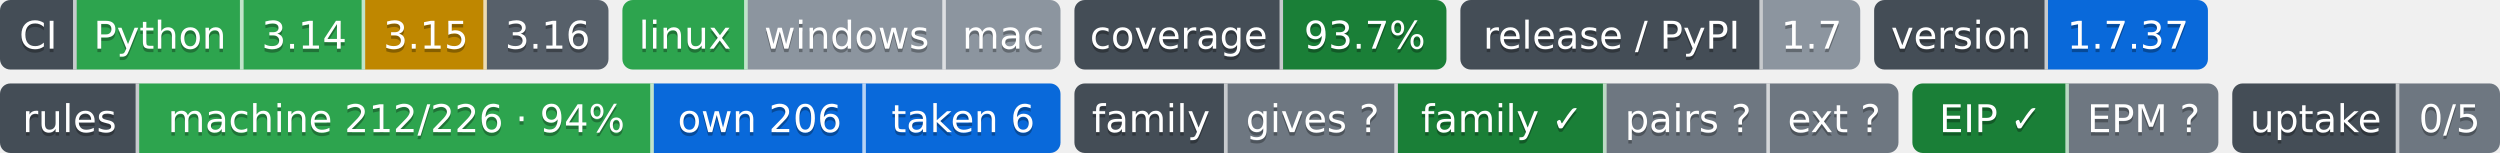
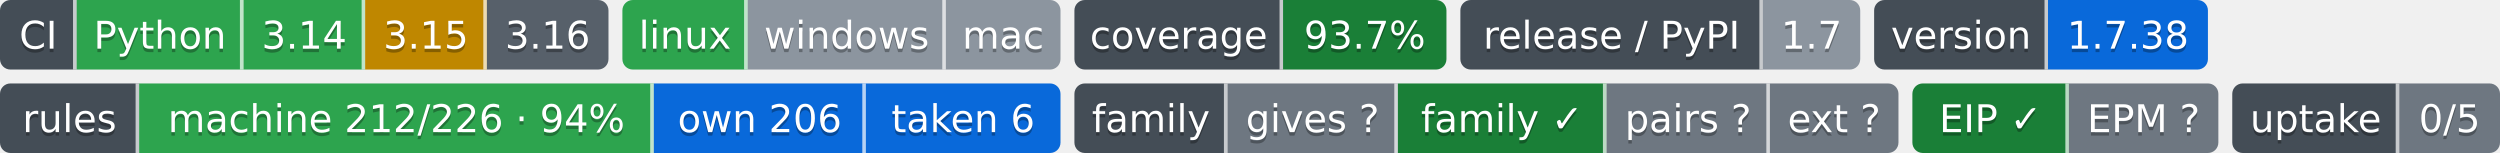
- <svg xmlns="http://www.w3.org/2000/svg" width="719" height="44" role="img" aria-label="Python: CI пройден; 3.14: CI пройден; 3.15: проектом не проверяется — версия лесенки семьи; 3.16: сборки для CI ещё нет; linux: CI пройден; windows: проверка не проводилась; mac: проверка не проводилась; 93.7%: покрытие 93.7%; 1.7: выпуск v1.7.0, на PyPI не публикуется; 1.7.37: версия 1.7.37; machine 212/226 · 94%: правил каталога держится механизмом; own 206: механизм свой; taken 6: механизм взят у другого проекта; gives ?: манифеста нет — проект не издатель; family ✓: ok; pairs ?: парных связей не объявлено; ext ?: фактов нет: .github/badges/facts.json не прочитан; EIP ✓: ok; EPM ?: свой: состояние отдачи; 0/5: перешли на EPM: никто; не прочитано у 5">
-   <clipPath id="z0b2d023f0">
+ <svg xmlns="http://www.w3.org/2000/svg" width="719" height="44" role="img" aria-label="Python: CI пройден; 3.14: CI пройден; 3.15: проектом не проверяется — версия лесенки семьи; 3.16: сборки для CI ещё нет; linux: CI пройден; windows: проверка не проводилась; mac: проверка не проводилась; 93.7%: покрытие 93.7%; 1.7: выпуск v1.7.0, на PyPI не публикуется; 1.7.38: версия 1.7.38; machine 212/226 · 94%: правил каталога держится механизмом; own 206: механизм свой; taken 6: механизм взят у другого проекта; gives ?: манифеста нет — проект не издатель; family ✓: ok; pairs ?: парных связей не объявлено; ext ?: фактов нет: .github/badges/facts.json не прочитан; EIP ✓: ok; EPM ?: свой: состояние отдачи; 0/5: перешли на EPM: никто; не прочитано у 5">
+   <clipPath id="z93e1e2fb0">
    <rect width="175" height="20" rx="3" x="0" />
  </clipPath>
-   <clipPath id="z0b2d023f1">
+   <clipPath id="z93e1e2fb1">
    <rect width="126" height="20" rx="3" x="179" />
  </clipPath>
-   <clipPath id="z0b2d023f2">
+   <clipPath id="z93e1e2fb2">
    <rect width="107" height="20" rx="3" x="309" />
  </clipPath>
-   <clipPath id="z0b2d023f3">
+   <clipPath id="z93e1e2fb3">
    <rect width="115" height="20" rx="3" x="420" />
  </clipPath>
-   <clipPath id="z0b2d023f4">
+   <clipPath id="z93e1e2fb4">
    <rect width="96" height="20" rx="3" x="539" />
  </clipPath>
  <g>
-     <rect x="0" width="22" height="20" fill="#444d56" clip-path="url(#z0b2d023f0)" />
-     <rect x="22" width="48" height="20" fill="#2da44e" clip-path="url(#z0b2d023f0)" />
-     <rect x="70" width="35" height="20" fill="#2da44e" clip-path="url(#z0b2d023f0)" />
-     <rect x="105" width="35" height="20" fill="#bf8700" clip-path="url(#z0b2d023f0)" />
-     <rect x="140" width="35" height="20" fill="#57606a" clip-path="url(#z0b2d023f0)" />
-     <rect x="179" width="36" height="20" fill="#2da44e" clip-path="url(#z0b2d023f1)" />
-     <rect x="215" width="57" height="20" fill="#8c959f" clip-path="url(#z0b2d023f1)" />
-     <rect x="272" width="33" height="20" fill="#8c959f" clip-path="url(#z0b2d023f1)" />
-     <rect x="309" width="60" height="20" fill="#444d56" clip-path="url(#z0b2d023f2)" />
-     <rect x="369" width="47" height="20" fill="#1a7f37" clip-path="url(#z0b2d023f2)" />
-     <rect x="420" width="87" height="20" fill="#444d56" clip-path="url(#z0b2d023f3)" />
-     <rect x="507" width="28" height="20" fill="#8c959f" clip-path="url(#z0b2d023f3)" />
-     <rect x="539" width="50" height="20" fill="#444d56" clip-path="url(#z0b2d023f4)" />
-     <rect x="589" width="46" height="20" fill="#0969da" clip-path="url(#z0b2d023f4)" />
+     <rect x="0" width="22" height="20" fill="#444d56" clip-path="url(#z93e1e2fb0)" />
+     <rect x="22" width="48" height="20" fill="#2da44e" clip-path="url(#z93e1e2fb0)" />
+     <rect x="70" width="35" height="20" fill="#2da44e" clip-path="url(#z93e1e2fb0)" />
+     <rect x="105" width="35" height="20" fill="#bf8700" clip-path="url(#z93e1e2fb0)" />
+     <rect x="140" width="35" height="20" fill="#57606a" clip-path="url(#z93e1e2fb0)" />
+     <rect x="179" width="36" height="20" fill="#2da44e" clip-path="url(#z93e1e2fb1)" />
+     <rect x="215" width="57" height="20" fill="#8c959f" clip-path="url(#z93e1e2fb1)" />
+     <rect x="272" width="33" height="20" fill="#8c959f" clip-path="url(#z93e1e2fb1)" />
+     <rect x="309" width="60" height="20" fill="#444d56" clip-path="url(#z93e1e2fb2)" />
+     <rect x="369" width="47" height="20" fill="#1a7f37" clip-path="url(#z93e1e2fb2)" />
+     <rect x="420" width="87" height="20" fill="#444d56" clip-path="url(#z93e1e2fb3)" />
+     <rect x="507" width="28" height="20" fill="#8c959f" clip-path="url(#z93e1e2fb3)" />
+     <rect x="539" width="50" height="20" fill="#444d56" clip-path="url(#z93e1e2fb4)" />
+     <rect x="589" width="46" height="20" fill="#0969da" clip-path="url(#z93e1e2fb4)" />
    <rect x="21" width="1" height="20" fill="#fff" fill-opacity=".7" />
    <rect x="69" width="1" height="20" fill="#fff" fill-opacity=".7" />
    <rect x="104" width="1" height="20" fill="#fff" fill-opacity=".7" />
    <rect x="139" width="1" height="20" fill="#fff" fill-opacity=".7" />
    <rect x="214" width="1" height="20" fill="#fff" fill-opacity=".7" />
    <rect x="271" width="1" height="20" fill="#fff" fill-opacity=".7" />
    <rect x="368" width="1" height="20" fill="#fff" fill-opacity=".7" />
    <rect x="506" width="1" height="20" fill="#fff" fill-opacity=".7" />
    <rect x="588" width="1" height="20" fill="#fff" fill-opacity=".7" />
  </g>
  <g fill="#fff" text-anchor="middle" font-family="Verdana,Geneva,DejaVu Sans,sans-serif" font-size="11">
    <text x="11.0" y="15" fill="#010101" fill-opacity=".3">CI</text>
    <text x="11.0" y="14">CI</text>
    <text x="46.0" y="15" fill="#010101" fill-opacity=".3">Python</text>
    <text x="46.0" y="14">Python</text>
    <text x="87.5" y="15" fill="#010101" fill-opacity=".3">3.14</text>
    <text x="87.5" y="14">3.14</text>
    <text x="122.5" y="15" fill="#010101" fill-opacity=".3">3.15</text>
    <text x="122.5" y="14">3.15</text>
    <text x="157.5" y="15" fill="#010101" fill-opacity=".3">3.16</text>
    <text x="157.5" y="14">3.16</text>
    <text x="197.0" y="15" fill="#010101" fill-opacity=".3">linux</text>
    <text x="197.0" y="14">linux</text>
    <text x="243.5" y="15" fill="#010101" fill-opacity=".3">windows</text>
    <text x="243.5" y="14">windows</text>
    <text x="288.5" y="15" fill="#010101" fill-opacity=".3">mac</text>
    <text x="288.5" y="14">mac</text>
    <text x="339.0" y="15" fill="#010101" fill-opacity=".3">coverage</text>
    <text x="339.0" y="14">coverage</text>
    <text x="392.5" y="15" fill="#010101" fill-opacity=".3">93.7%</text>
    <text x="392.5" y="14">93.7%</text>
    <text x="463.5" y="15" fill="#010101" fill-opacity=".3">release / PyPI</text>
    <text x="463.5" y="14">release / PyPI</text>
    <text x="521.0" y="15" fill="#010101" fill-opacity=".3">1.7</text>
    <text x="521.0" y="14">1.7</text>
    <text x="564.0" y="15" fill="#010101" fill-opacity=".3">version</text>
    <text x="564.0" y="14">version</text>
-     <text x="612.0" y="15" fill="#010101" fill-opacity=".3">1.7.37</text>
-     <text x="612.0" y="14">1.7.37</text>
+     <text x="612.0" y="15" fill="#010101" fill-opacity=".3">1.7.38</text>
+     <text x="612.0" y="14">1.7.38</text>
  </g>
  <clipPath id="zc5d074c90">
    <rect y="24" width="305" height="20" rx="3" x="0" />
  </clipPath>
  <clipPath id="zc5d074c91">
    <rect y="24" width="237" height="20" rx="3" x="309" />
  </clipPath>
  <clipPath id="zc5d074c92">
    <rect y="24" width="88" height="20" rx="3" x="550" />
  </clipPath>
  <clipPath id="zc5d074c93">
    <rect y="24" width="77" height="20" rx="3" x="642" />
  </clipPath>
  <g>
    <rect x="0" y="24" width="40" height="20" fill="#444d56" clip-path="url(#zc5d074c90)" />
    <rect x="40" y="24" width="148" height="20" fill="#2da44e" clip-path="url(#zc5d074c90)" />
    <rect x="188" y="24" width="61" height="20" fill="#0969da" clip-path="url(#zc5d074c90)" />
    <rect x="249" y="24" width="56" height="20" fill="#0969da" clip-path="url(#zc5d074c90)" />
    <rect x="309" y="24" width="44" height="20" fill="#444d56" clip-path="url(#zc5d074c91)" />
    <rect x="353" y="24" width="49" height="20" fill="#6e7781" clip-path="url(#zc5d074c91)" />
    <rect x="402" y="24" width="60" height="20" fill="#1a7f37" clip-path="url(#zc5d074c91)" />
    <rect x="462" y="24" width="47" height="20" fill="#6e7781" clip-path="url(#zc5d074c91)" />
    <rect x="509" y="24" width="37" height="20" fill="#6e7781" clip-path="url(#zc5d074c91)" />
    <rect x="550" y="24" width="45" height="20" fill="#1a7f37" clip-path="url(#zc5d074c92)" />
    <rect x="595" y="24" width="43" height="20" fill="#6e7781" clip-path="url(#zc5d074c92)" />
    <rect x="642" y="24" width="48" height="20" fill="#444d56" clip-path="url(#zc5d074c93)" />
    <rect x="690" y="24" width="29" height="20" fill="#6e7781" clip-path="url(#zc5d074c93)" />
    <rect x="39" y="24" width="1" height="20" fill="#fff" fill-opacity=".7" />
    <rect x="187" y="24" width="1" height="20" fill="#fff" fill-opacity=".7" />
    <rect x="248" y="24" width="1" height="20" fill="#fff" fill-opacity=".7" />
    <rect x="352" y="24" width="1" height="20" fill="#fff" fill-opacity=".7" />
    <rect x="401" y="24" width="1" height="20" fill="#fff" fill-opacity=".7" />
    <rect x="461" y="24" width="1" height="20" fill="#fff" fill-opacity=".7" />
    <rect x="508" y="24" width="1" height="20" fill="#fff" fill-opacity=".7" />
    <rect x="594" y="24" width="1" height="20" fill="#fff" fill-opacity=".7" />
    <rect x="689" y="24" width="1" height="20" fill="#fff" fill-opacity=".7" />
  </g>
  <g fill="#fff" text-anchor="middle" font-family="Verdana,Geneva,DejaVu Sans,sans-serif" font-size="11">
    <text x="20.0" y="39" fill="#010101" fill-opacity=".3">rules</text>
    <text x="20.0" y="38">rules</text>
    <text x="114.0" y="39" fill="#010101" fill-opacity=".3">machine 212/226 · 94%</text>
    <text x="114.0" y="38">machine 212/226 · 94%</text>
    <text x="218.5" y="39" fill="#010101" fill-opacity=".3">own 206</text>
    <text x="218.5" y="38">own 206</text>
    <text x="277.0" y="39" fill="#010101" fill-opacity=".3">taken 6</text>
    <text x="277.0" y="38">taken 6</text>
    <text x="331.0" y="39" fill="#010101" fill-opacity=".3">family</text>
    <text x="331.0" y="38">family</text>
    <text x="377.5" y="39" fill="#010101" fill-opacity=".3">gives ?</text>
    <text x="377.5" y="38">gives ?</text>
    <text x="432.0" y="39" fill="#010101" fill-opacity=".3">family ✓</text>
    <text x="432.0" y="38">family ✓</text>
    <text x="485.5" y="39" fill="#010101" fill-opacity=".3">pairs ?</text>
    <text x="485.5" y="38">pairs ?</text>
    <text x="527.5" y="39" fill="#010101" fill-opacity=".3">ext ?</text>
    <text x="527.5" y="38">ext ?</text>
    <text x="572.5" y="39" fill="#010101" fill-opacity=".3">EIP ✓</text>
    <text x="572.5" y="38">EIP ✓</text>
    <text x="616.5" y="39" fill="#010101" fill-opacity=".3">EPM ?</text>
    <text x="616.5" y="38">EPM ?</text>
    <text x="666.0" y="39" fill="#010101" fill-opacity=".3">uptake</text>
    <text x="666.0" y="38">uptake</text>
    <text x="704.5" y="39" fill="#010101" fill-opacity=".3">0/5</text>
    <text x="704.5" y="38">0/5</text>
  </g>
</svg>
